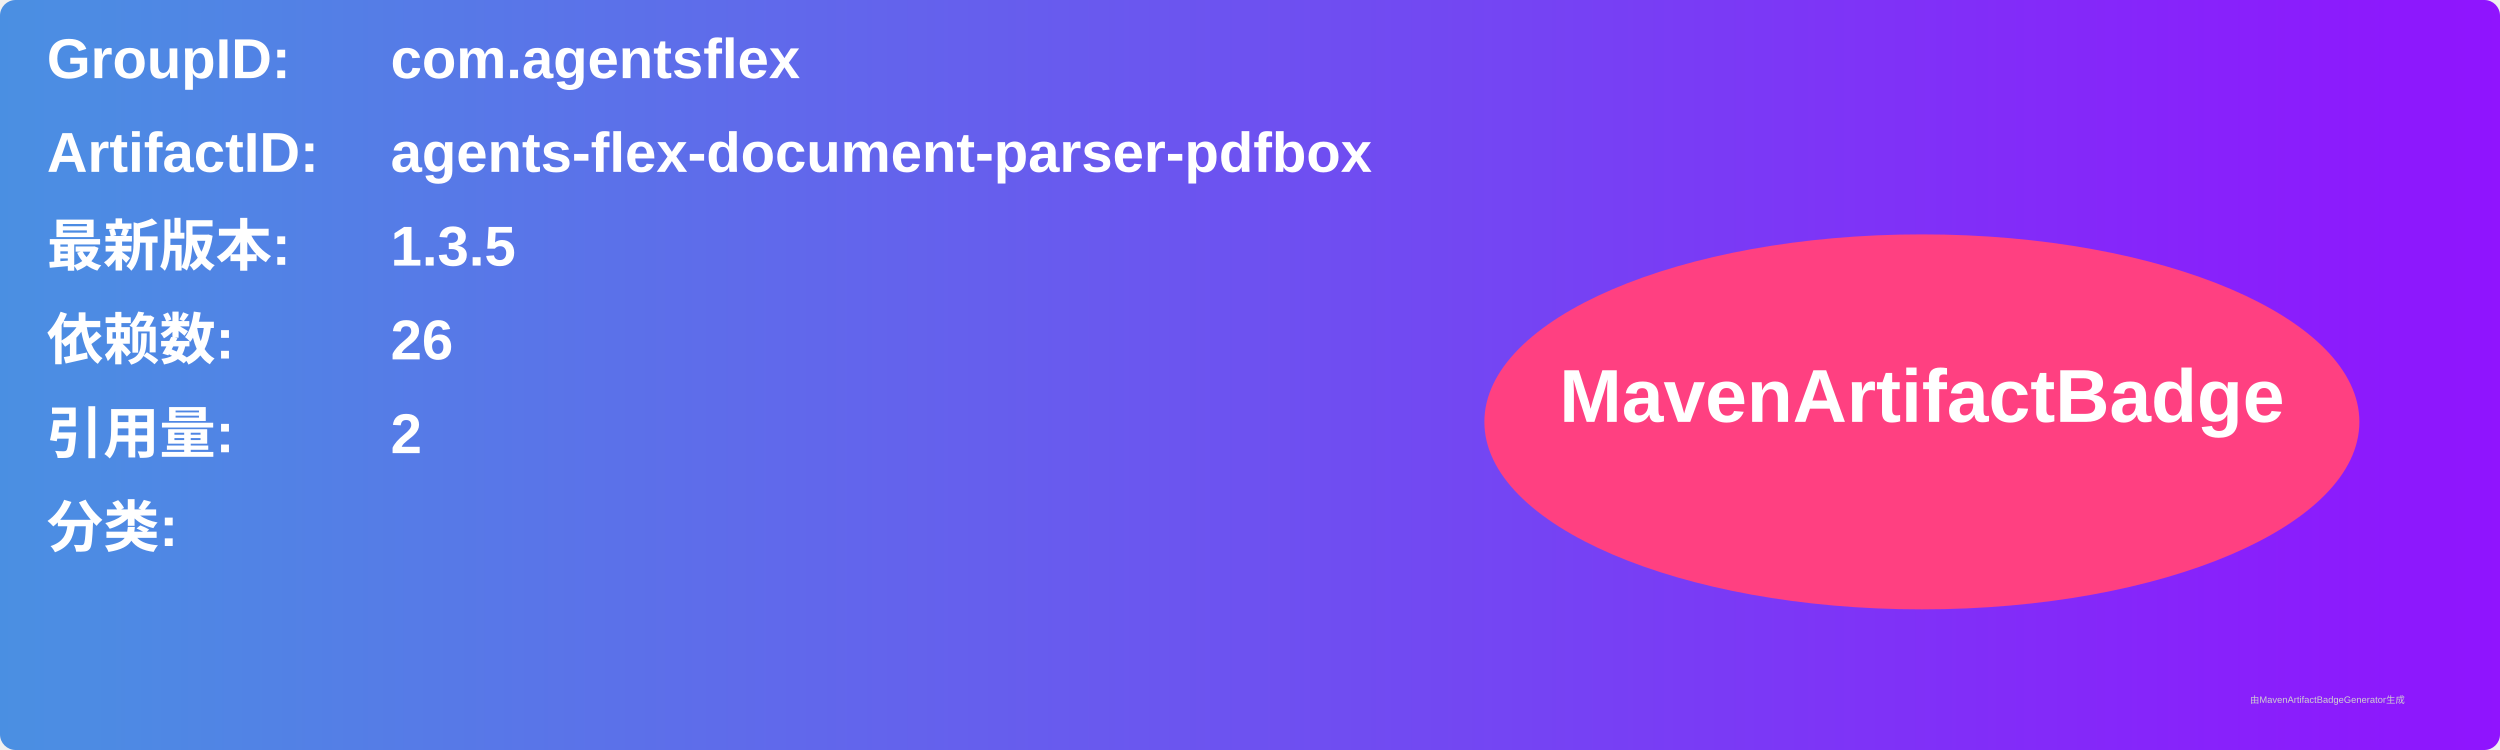
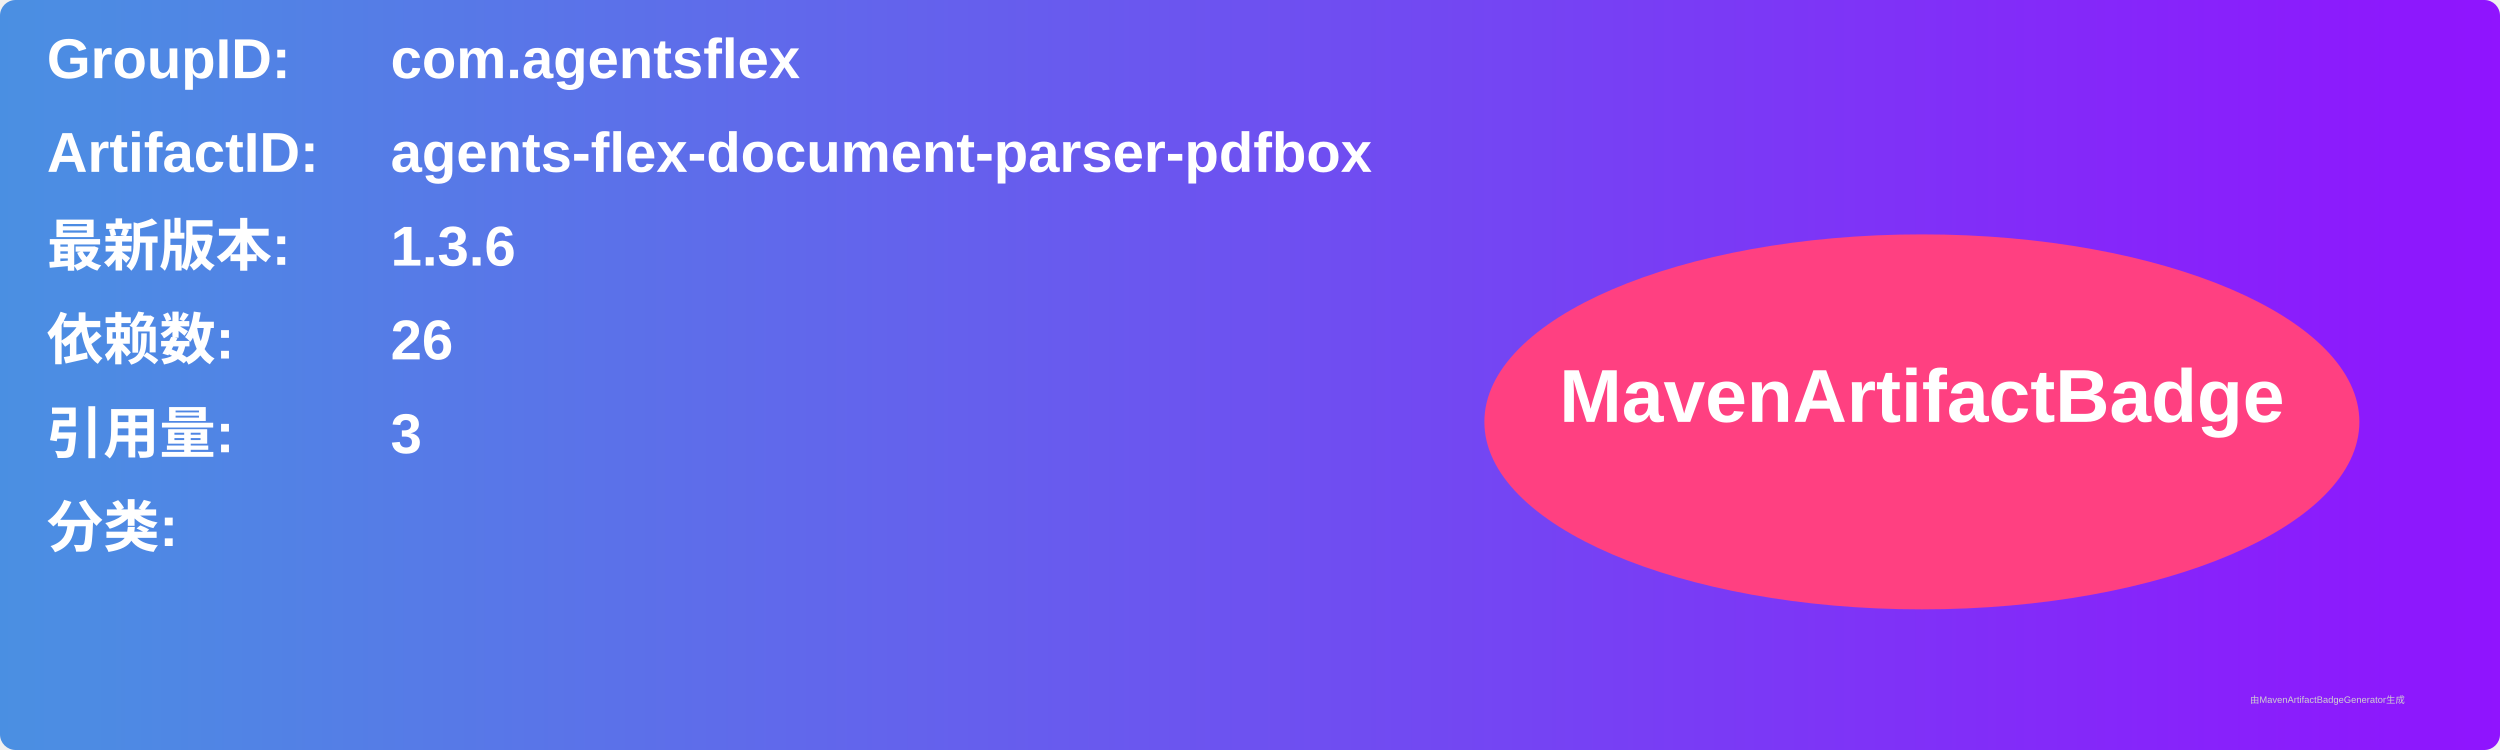
<svg xmlns="http://www.w3.org/2000/svg" width="800" height="240" viewBox="0 0 800 240">
  <linearGradient id="grad" x1="0%" y1="0%" x2="100%" y2="0%">
    <stop offset="0%" stop-color="#4a90e2" />
    <stop offset="100%" stop-color="#9013fe" />
  </linearGradient>
  <rect width="100%" height="100%" rx="5" ry="5" fill="url(#grad)" />
  <g transform="translate(15, 15)">
    <text x="0" y="10" font-family="Arial" font-size="18" fill="white" font-weight="bold" width="260">GroupID:</text>
    <text x="110" y="10" font-family="Arial" font-size="18" fill="white" font-weight="bold" width="460">com.agentsflex</text>
    <text x="0" y="40" font-family="Arial" font-size="18" fill="white" font-weight="bold" width="260">ArtifactID:</text>
    <text x="110" y="40" font-family="Arial" font-size="18" fill="white" font-weight="bold" width="460">agents-flex-document-parser-pdfbox</text>
    <text x="0" y="70" font-family="Arial" font-size="18" fill="white" font-weight="bold">最新版本:</text>
    <text x="110" y="70" font-family="Arial" font-size="18" fill="white" font-weight="bold">
-       <tspan font-weight="bold">1.3.5</tspan>
+       <tspan font-weight="bold">1.3.6</tspan>
    </text>
    <text x="0" y="100" font-family="Arial" font-size="18" fill="white" font-weight="bold">依赖数: </text>
    <text x="110" y="100" font-family="Arial" font-size="18" fill="white">
      <tspan font-weight="bold">26</tspan>
    </text>
    <text x="0" y="130" font-family="Arial" font-size="18" fill="white" font-weight="bold">引用量: </text>
    <text x="110" y="130" font-family="Arial" font-size="18" fill="white">
-       <tspan font-weight="bold">2</tspan>
+       <tspan font-weight="bold">3</tspan>
    </text>
    <text x="0" y="160" font-family="Arial" font-size="18" fill="white" font-weight="bold">分类:</text>
    <text x="10" y="190" font-family="Arial" font-size="10" fill="white">
      <tspan font-weight="bold" />
    </text>
    <ellipse cx="600" cy="120" rx="140" ry="60" fill="#ff4081" />
    <text x="600" y="120" text-anchor="middle" font-family="Arial" font-size="24" fill="white" font-weight="bold">MavenArtifactBadge</text>
  </g>
  <text x="720" y="225" font-family="Arial" font-size="3" fill="#d0d0d0">由MavenArtifactBadgeGenerator生成</text>
</svg>
